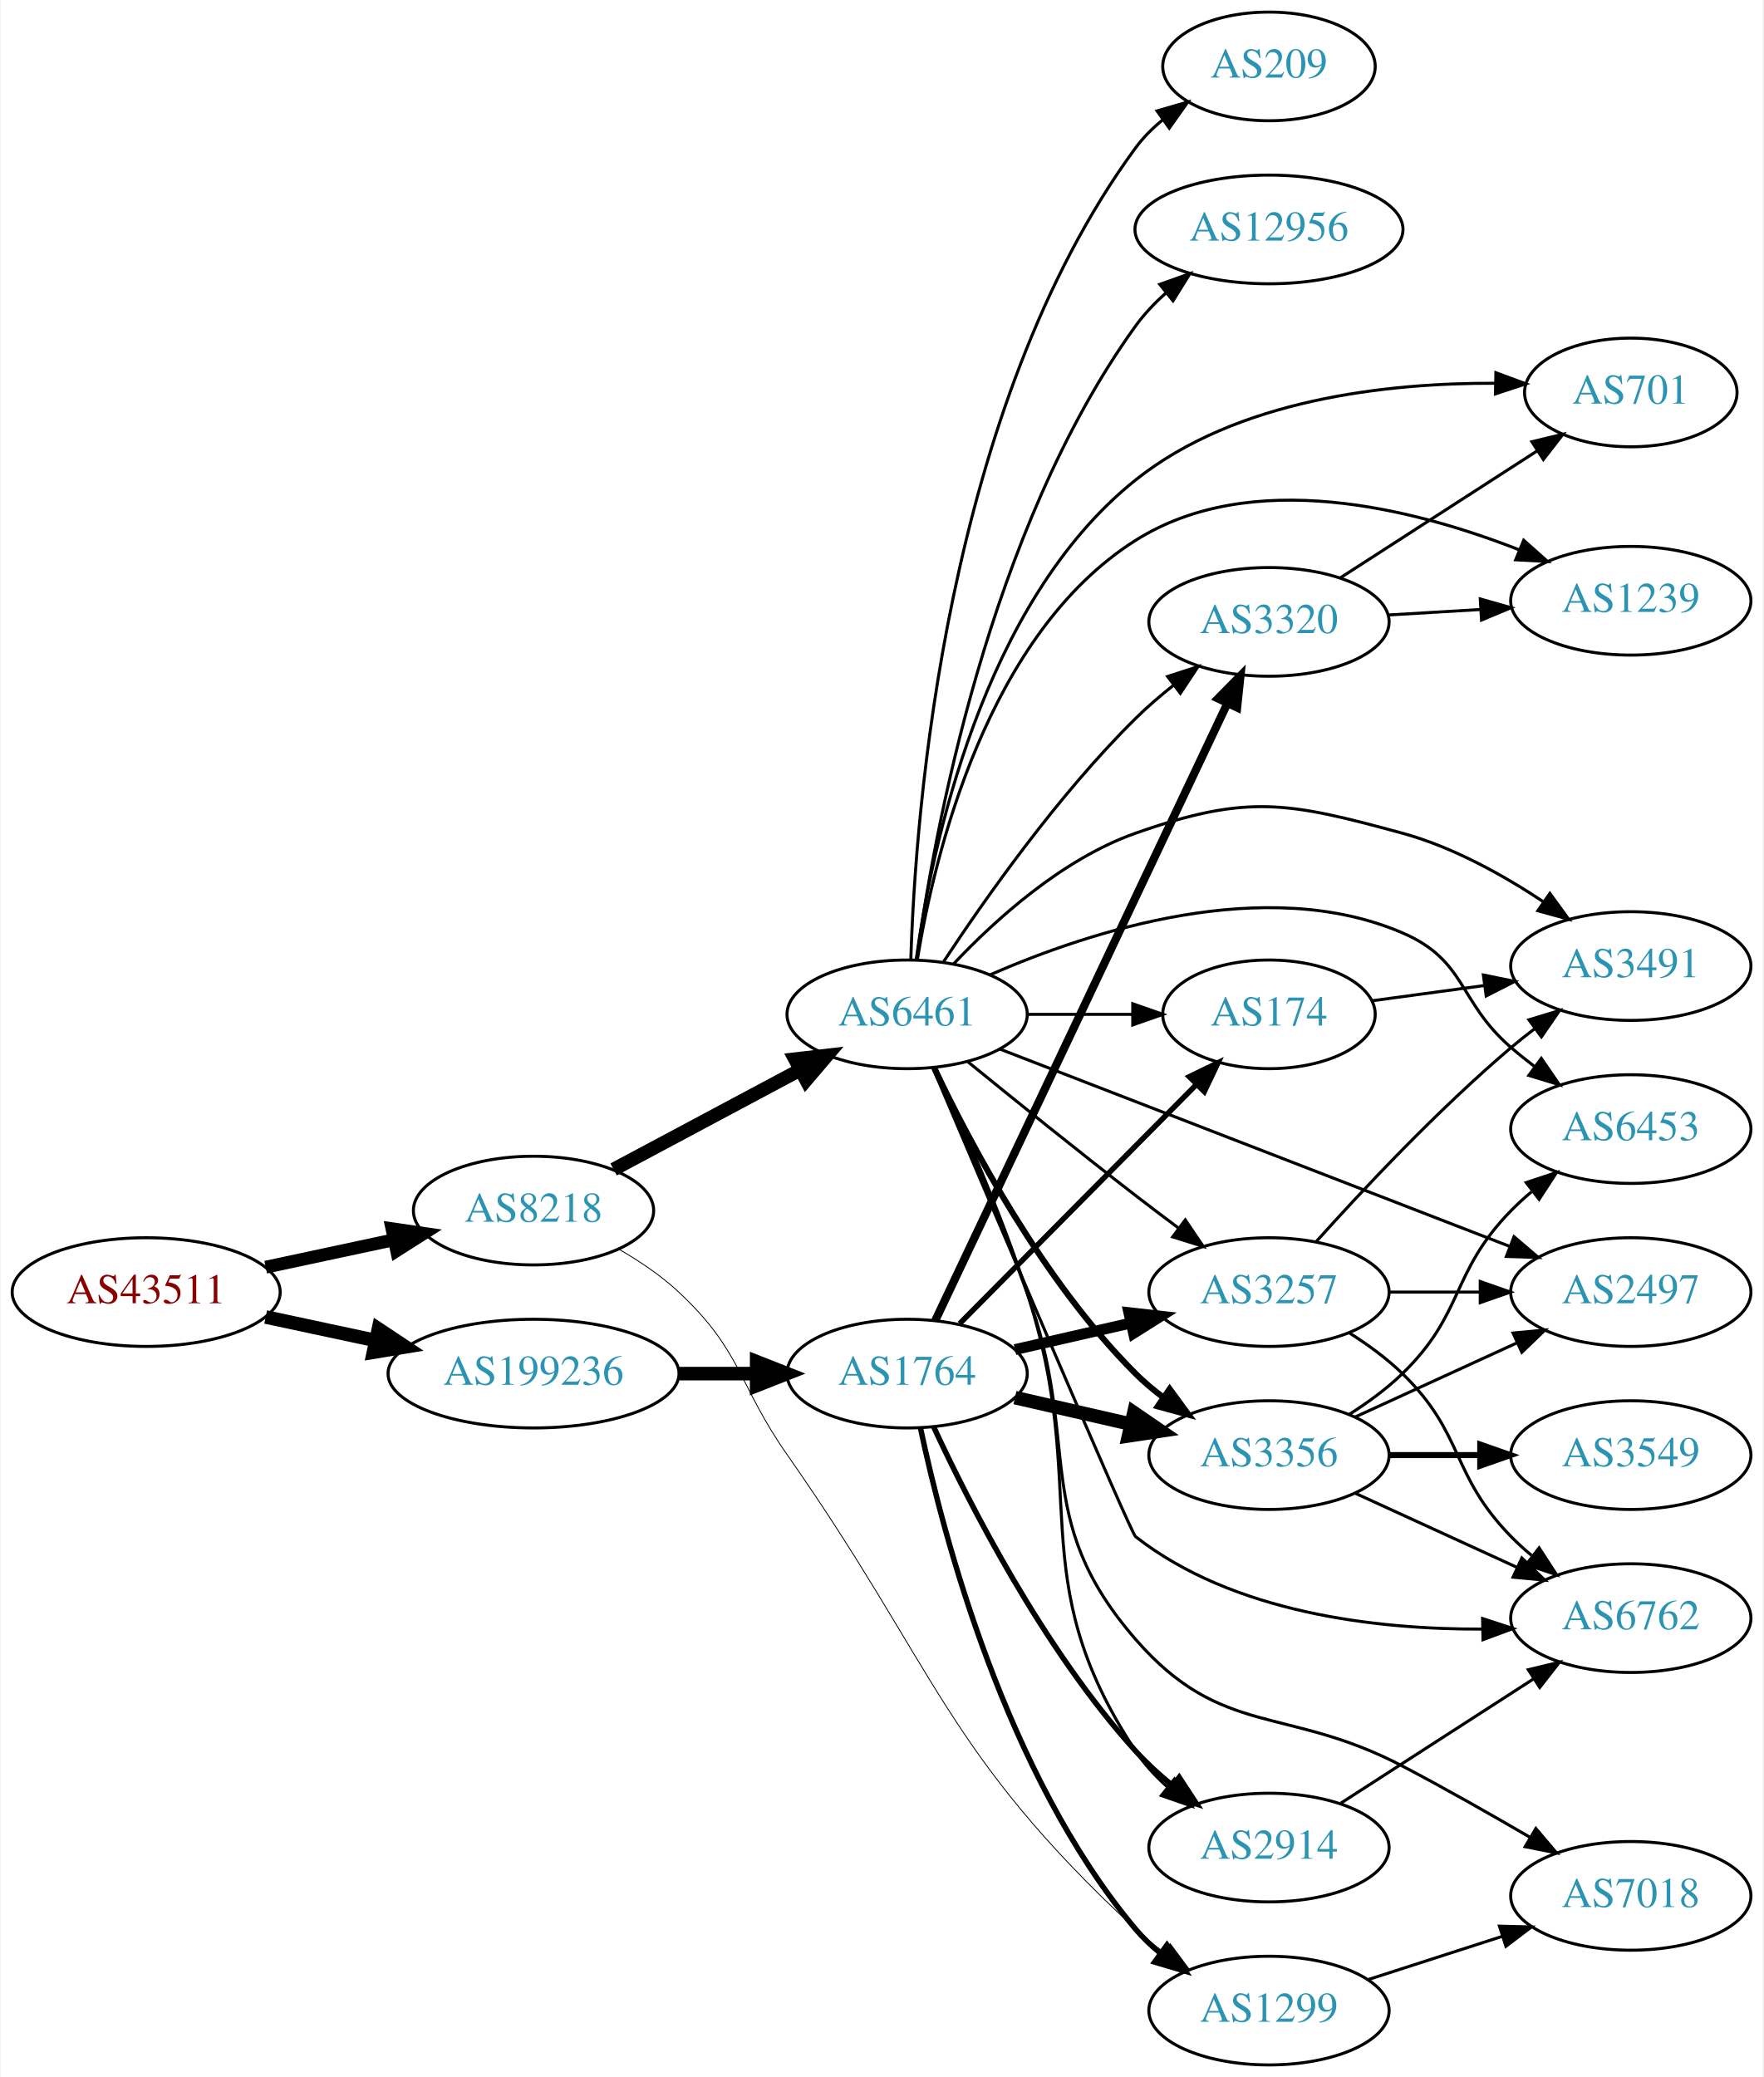
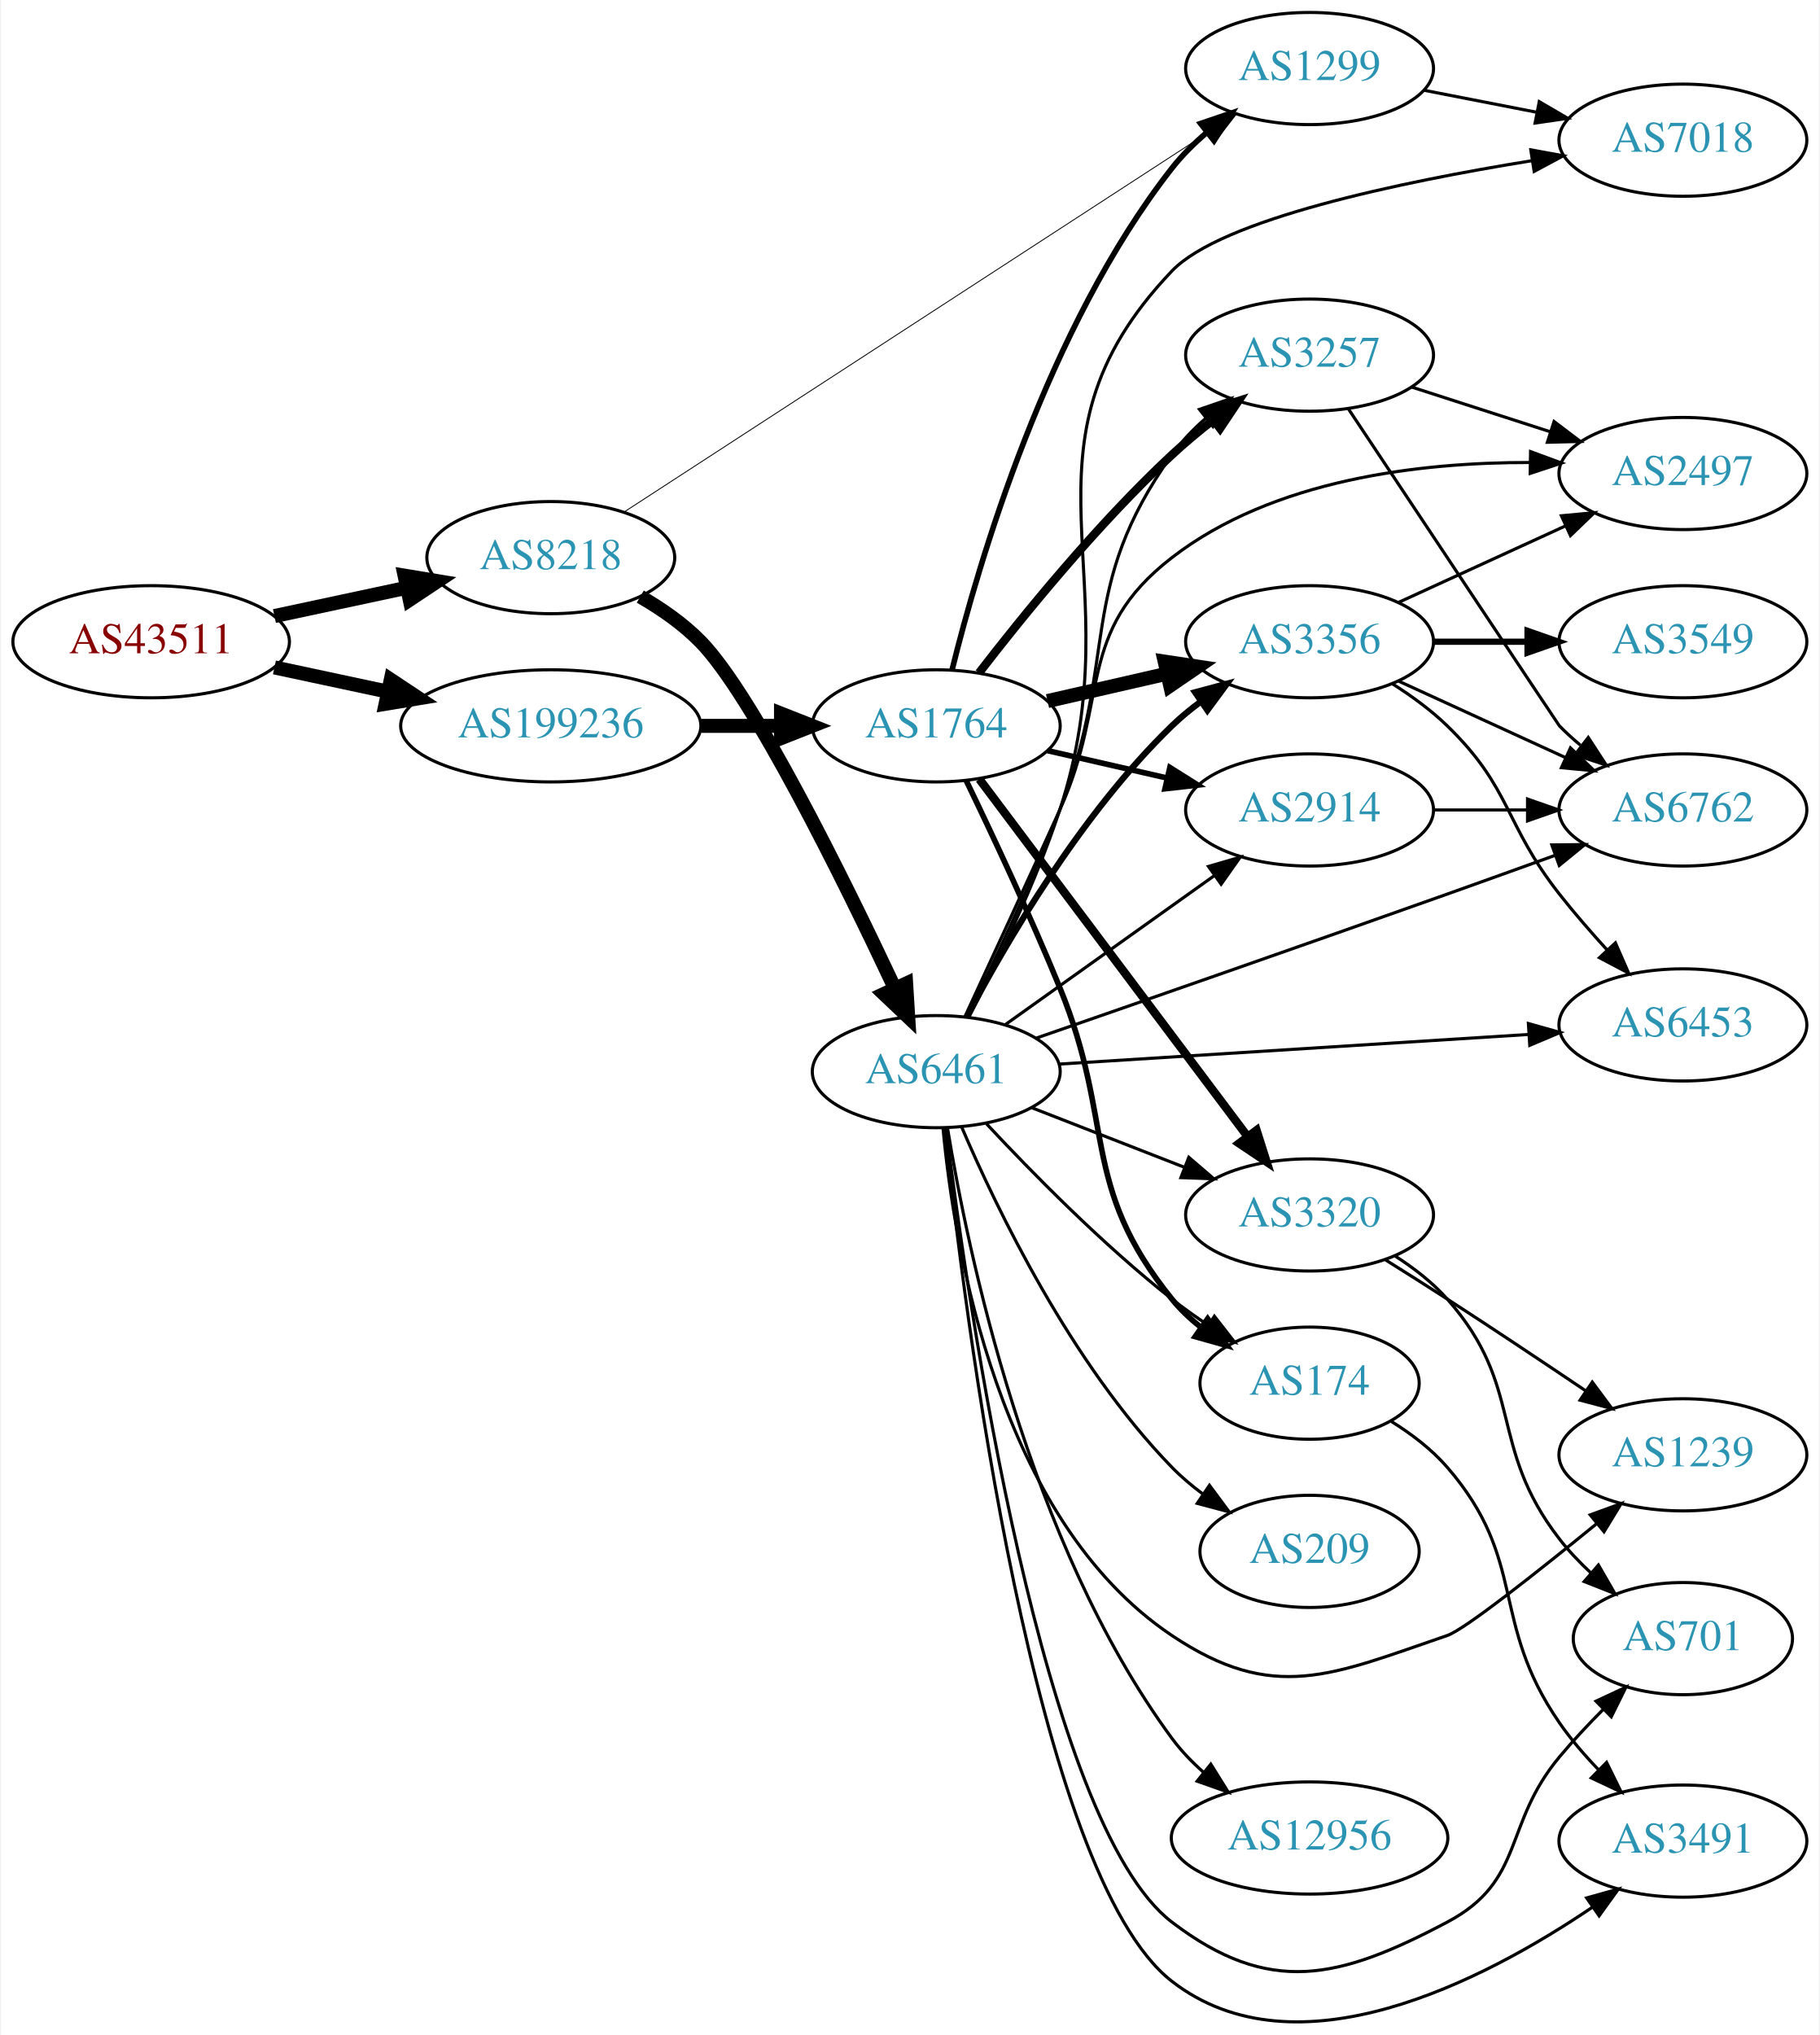
- <svg xmlns="http://www.w3.org/2000/svg" xmlns:xlink="http://www.w3.org/1999/xlink" width="584pt" height="688pt" viewBox="0.00 0.00 583.56 688.00">
-   <g id="graph0" class="graph" transform="scale(1 1) rotate(0) translate(4 684)">
-     <polygon fill="white" stroke="none" points="-4,4 -4,-684 579.562,-684 579.562,4 -4,4" />
+ <svg xmlns="http://www.w3.org/2000/svg" xmlns:xlink="http://www.w3.org/1999/xlink" width="584pt" height="653pt" viewBox="0.00 0.00 583.56 653.24">
+   <g id="graph0" class="graph" transform="scale(1 1) rotate(0) translate(4 649.245)">
+     <polygon fill="white" stroke="none" points="-4,4 -4,-649.245 579.562,-649.245 579.562,4 -4,4" />
    <g id="node1" class="node">
      <g id="a_node1">
        <a xlink:href="/asn/43511" xlink:title="AS43511 ~ EMARSYS eMarketing Systems AG [AT]">
-           <ellipse fill="#ffffff" stroke="black" cx="44.196" cy="-256" rx="44.393" ry="18" />
-           <text text-anchor="middle" x="44.196" y="-252.3" font-family="Times,serif" font-size="14.00" fill="#880000">AS43511</text>
+           <ellipse fill="#ffffff" stroke="black" cx="44.196" cy="-443.245" rx="44.393" ry="18" />
+           <text text-anchor="middle" x="44.196" y="-439.545" font-family="Times,serif" font-size="14.00" fill="#880000">AS43511</text>
        </a>
      </g>
    </g>
    <g id="node2" class="node">
      <g id="a_node2">
        <a xlink:href="/asn/8218" xlink:title="AS8218 ~ legacy Neotelecoms [FR]">
-           <ellipse fill="#ffffff" stroke="black" cx="172.488" cy="-283" rx="39.794" ry="18" />
-           <text text-anchor="middle" x="172.488" y="-279.3" font-family="Times,serif" font-size="14.00" fill="#2c94b3">AS8218</text>
+           <ellipse fill="#ffffff" stroke="black" cx="172.488" cy="-470.245" rx="39.794" ry="18" />
+           <text text-anchor="middle" x="172.488" y="-466.545" font-family="Times,serif" font-size="14.00" fill="#2c94b3">AS8218</text>
        </a>
      </g>
    </g>
    <g id="edge1" class="edge">
-       <path fill="none" stroke="black" stroke-width="4.25" d="M83.774,-264.248C97.199,-267.118 112.38,-270.363 126.293,-273.338" />
-       <polygon fill="black" stroke="black" stroke-width="4.25" points="125.6,-276.992 136.156,-275.446 127.155,-269.719 125.6,-276.992" />
+       <path fill="none" stroke="black" stroke-width="4.5" d="M83.774,-451.492C97.199,-454.363 112.38,-457.608 126.293,-460.583" />
+       <polygon fill="black" stroke="black" stroke-width="4.5" points="125.554,-464.451 136.156,-462.691 127.201,-456.75 125.554,-464.451" />
    </g>
    <g id="node3" class="node">
      <g id="a_node3">
        <a xlink:href="/asn/199236" xlink:title="AS199236 ~ Emarsys eMarketing Systems AG [AT]">
-           <ellipse fill="#ffffff" stroke="black" cx="172.488" cy="-229" rx="48.192" ry="18" />
-           <text text-anchor="middle" x="172.488" y="-225.3" font-family="Times,serif" font-size="14.00" fill="#2c94b3">AS199236</text>
+           <ellipse fill="#ffffff" stroke="black" cx="172.488" cy="-416.245" rx="48.192" ry="18" />
+           <text text-anchor="middle" x="172.488" y="-412.545" font-family="Times,serif" font-size="14.00" fill="#2c94b3">AS199236</text>
        </a>
      </g>
    </g>
    <g id="edge2" class="edge">
-       <path fill="none" stroke="black" stroke-width="4.5" d="M83.774,-247.752C95.222,-245.305 107.945,-242.585 120.071,-239.992" />
-       <polygon fill="black" stroke="black" stroke-width="4.5" points="121.119,-243.795 130.075,-237.854 119.473,-236.094 121.119,-243.795" />
+       <path fill="none" stroke="black" stroke-width="4.5" d="M83.774,-434.997C95.222,-432.55 107.945,-429.83 120.071,-427.237" />
+       <polygon fill="black" stroke="black" stroke-width="4.5" points="121.119,-431.04 130.075,-425.098 119.473,-423.339 121.119,-431.04" />
    </g>
    <g id="node4" class="node">
      <g id="a_node4">
        <a xlink:href="/asn/6461" xlink:title="AS6461 ~ Zayo Bandwidth [US]">
-           <ellipse fill="#ffffff" stroke="black" cx="296.23" cy="-348" rx="39.794" ry="18" />
-           <text text-anchor="middle" x="296.23" y="-344.3" font-family="Times,serif" font-size="14.00" fill="#2c94b3">AS6461</text>
+           <ellipse fill="#ffffff" stroke="black" cx="296.23" cy="-305.245" rx="39.794" ry="18" />
+           <text text-anchor="middle" x="296.23" y="-301.545" font-family="Times,serif" font-size="14.00" fill="#2c94b3">AS6461</text>
        </a>
      </g>
    </g>
    <g id="edge3" class="edge">
-       <path fill="none" stroke="black" stroke-width="4.5" d="M199.009,-296.626C216.946,-306.203 241.15,-319.126 260.795,-329.615" />
-       <polygon fill="black" stroke="black" stroke-width="4.5" points="259.067,-333.155 269.743,-334.392 262.776,-326.208 259.067,-333.155" />
+       <path fill="none" stroke="black" stroke-width="4.5" d="M201.213,-457.732C208.084,-453.766 215.055,-448.912 220.584,-443.245 237.362,-426.047 266.464,-367.018 282.937,-331.978" />
+       <polygon fill="black" stroke="black" stroke-width="4.5" points="286.566,-333.513 287.228,-322.786 279.43,-330.182 286.566,-333.513" />
    </g>
    <g id="node5" class="node">
      <g id="a_node5">
        <a xlink:href="/asn/1299" xlink:title="AS1299 ~ Telia Carrier [EU]">
-           <ellipse fill="#ffffff" stroke="black" cx="416.073" cy="-18" rx="39.794" ry="18" />
-           <text text-anchor="middle" x="416.073" y="-14.3" font-family="Times,serif" font-size="14.00" fill="#2c94b3">AS1299</text>
+           <ellipse fill="#ffffff" stroke="black" cx="416.073" cy="-627.245" rx="39.794" ry="18" />
+           <text text-anchor="middle" x="416.073" y="-623.545" font-family="Times,serif" font-size="14.00" fill="#2c94b3">AS1299</text>
        </a>
      </g>
    </g>
    <g id="edge4" class="edge">
-       <path fill="none" stroke="black" stroke-width="0.281" d="M200.867,-270.134C207.741,-266.171 214.8,-261.406 220.584,-256 241.656,-236.303 240.043,-225.631 256.584,-202 306.228,-131.077 308.416,-103.884 371.877,-45 374.784,-42.303 377.998,-39.721 381.322,-37.299" />
-       <polygon fill="black" stroke="black" stroke-width="0.281" points="383.381,-40.132 389.701,-31.628 379.457,-34.335 383.381,-40.132" />
+       <path fill="none" stroke="black" stroke-width="0.281" d="M196.216,-485.015C239.672,-513.256 334.602,-574.949 383.925,-607.003" />
+       <polygon fill="black" stroke="black" stroke-width="0.281" points="382.289,-610.114 392.581,-612.628 386.104,-604.244 382.289,-610.114" />
    </g>
    <g id="node21" class="node">
      <g id="a_node21">
        <a xlink:href="/asn/1764" xlink:title="AS1764 ~ NEXTLAYER-AS [AT]">
-           <ellipse fill="#ffffff" stroke="black" cx="296.23" cy="-229" rx="39.794" ry="18" />
-           <text text-anchor="middle" x="296.23" y="-225.3" font-family="Times,serif" font-size="14.00" fill="#2c94b3">AS1764</text>
+           <ellipse fill="#ffffff" stroke="black" cx="296.23" cy="-416.245" rx="39.794" ry="18" />
+           <text text-anchor="middle" x="296.23" y="-412.545" font-family="Times,serif" font-size="14.00" fill="#2c94b3">AS1764</text>
        </a>
      </g>
    </g>
    <g id="edge23" class="edge">
-       <path fill="none" stroke="black" stroke-width="4.5" d="M220.905,-229C229.259,-229 237.969,-229 246.361,-229" />
-       <polygon fill="black" stroke="black" stroke-width="4.5" points="246.396,-232.938 256.396,-229 246.396,-225.063 246.396,-232.938" />
+       <path fill="none" stroke="black" stroke-width="4.5" d="M220.905,-416.245C229.259,-416.245 237.969,-416.245 246.361,-416.245" />
+       <polygon fill="black" stroke="black" stroke-width="4.5" points="246.396,-420.182 256.396,-416.245 246.396,-412.307 246.396,-420.182" />
    </g>
    <g id="node6" class="node">
      <g id="a_node6">
-         <a xlink:href="/asn/2497" xlink:title="AS2497 ~ Internet Initiative Japan Inc. [JP]">
-           <ellipse fill="#ffffff" stroke="black" cx="535.915" cy="-256" rx="39.794" ry="18" />
-           <text text-anchor="middle" x="535.915" y="-252.3" font-family="Times,serif" font-size="14.00" fill="#2c94b3">AS2497</text>
+         <a xlink:href="/asn/2914" xlink:title="AS2914 ~ NTT America, Inc. [US]">
+           <ellipse fill="#ffffff" stroke="black" cx="416.073" cy="-389.245" rx="39.794" ry="18" />
+           <text text-anchor="middle" x="416.073" y="-385.545" font-family="Times,serif" font-size="14.00" fill="#2c94b3">AS2914</text>
        </a>
      </g>
    </g>
    <g id="edge5" class="edge">
-       <path fill="none" stroke="black" d="M326.853,-336.534C369.491,-320.03 448.238,-289.55 495.671,-271.19" />
-       <polygon fill="black" stroke="black" points="497.231,-274.339 505.294,-267.465 494.705,-267.811 497.231,-274.339" />
+       <path fill="none" stroke="black" d="M318.298,-320.262C337.034,-333.618 364.625,-353.285 385.558,-368.206" />
+       <polygon fill="black" stroke="black" points="383.615,-371.12 393.79,-374.074 387.678,-365.42 383.615,-371.12" />
    </g>
    <g id="node7" class="node">
      <g id="a_node7">
-         <a xlink:href="/asn/174" xlink:title="AS174 ~ Cogent Communications [US]">
-           <ellipse fill="#ffffff" stroke="black" cx="416.073" cy="-348" rx="35.194" ry="18" />
-           <text text-anchor="middle" x="416.073" y="-344.3" font-family="Times,serif" font-size="14.00" fill="#2c94b3">AS174</text>
+         <a xlink:href="/asn/6453" xlink:title="AS6453 ~ TATA COMMUNICATIONS (AMERICA) INC [US]">
+           <ellipse fill="#ffffff" stroke="black" cx="535.915" cy="-320.245" rx="39.794" ry="18" />
+           <text text-anchor="middle" x="535.915" y="-316.545" font-family="Times,serif" font-size="14.00" fill="#2c94b3">AS6453</text>
        </a>
      </g>
    </g>
    <g id="edge6" class="edge">
-       <path fill="none" stroke="black" d="M336.143,-348C347.23,-348 359.389,-348 370.771,-348" />
-       <polygon fill="black" stroke="black" points="370.953,-351.5 380.953,-348 370.953,-344.5 370.953,-351.5" />
+       <path fill="none" stroke="black" d="M335.682,-307.671C376.76,-310.264 441.96,-314.379 486.506,-317.19" />
+       <polygon fill="black" stroke="black" points="486.317,-320.685 496.518,-317.822 486.758,-313.699 486.317,-320.685" />
    </g>
    <g id="node8" class="node">
      <g id="a_node8">
-         <a xlink:href="/asn/3356" xlink:title="AS3356 ~ Level 3 Parent, LLC [US]">
-           <ellipse fill="#ffffff" stroke="black" cx="416.073" cy="-202" rx="39.794" ry="18" />
-           <text text-anchor="middle" x="416.073" y="-198.3" font-family="Times,serif" font-size="14.00" fill="#2c94b3">AS3356</text>
+         <a xlink:href="/asn/6762" xlink:title="AS6762 ~ TELECOM ITALIA SPARKLE S.p.A. [IT]">
+           <ellipse fill="#ffffff" stroke="black" cx="535.915" cy="-389.245" rx="39.794" ry="18" />
+           <text text-anchor="middle" x="535.915" y="-385.545" font-family="Times,serif" font-size="14.00" fill="#2c94b3">AS6762</text>
        </a>
      </g>
    </g>
    <g id="edge7" class="edge">
-       <path fill="none" stroke="black" stroke-width="2" d="M305.241,-330.132C317.068,-305.222 341.156,-259.671 371.877,-229 374.683,-226.198 377.832,-223.549 381.117,-221.086" />
-       <polygon fill="black" stroke="black" stroke-width="2" points="383.186,-223.911 389.446,-215.363 379.222,-218.141 383.186,-223.911" />
+       <path fill="none" stroke="black" d="M328.217,-315.967C361.041,-327.351 414.36,-345.917 460.269,-362.245 471.517,-366.245 483.699,-370.63 494.896,-374.68" />
+       <polygon fill="black" stroke="black" points="493.84,-378.02 504.434,-378.136 496.225,-371.439 493.84,-378.02" />
    </g>
    <g id="node9" class="node">
      <g id="a_node9">
-         <a xlink:href="/asn/1239" xlink:title="AS1239 ~ Sprint [US]">
-           <ellipse fill="#ffffff" stroke="black" cx="535.915" cy="-485" rx="39.794" ry="18" />
-           <text text-anchor="middle" x="535.915" y="-481.3" font-family="Times,serif" font-size="14.00" fill="#2c94b3">AS1239</text>
+         <a xlink:href="/asn/3491" xlink:title="AS3491 ~ PCCW Global, Inc. [US]">
+           <ellipse fill="#ffffff" stroke="black" cx="535.915" cy="-58.245" rx="39.794" ry="18" />
+           <text text-anchor="middle" x="535.915" y="-54.545" font-family="Times,serif" font-size="14.00" fill="#2c94b3">AS3491</text>
        </a>
      </g>
    </g>
    <g id="edge8" class="edge">
-       <path fill="none" stroke="black" d="M299.62,-366.192C305.212,-400.452 322.633,-473.887 371.877,-505 410.221,-529.226 463.851,-515.631 498.973,-501.858" />
-       <polygon fill="black" stroke="black" points="500.441,-505.038 508.36,-497.999 497.78,-498.564 500.441,-505.038" />
+       <path fill="none" stroke="black" d="M299.028,-287.018C305.204,-228.559 327.656,-47.583 371.877,-13.245 411.858,17.802 471.925,-13.371 506.897,-37.045" />
+       <polygon fill="black" stroke="black" points="505.017,-40.002 515.219,-42.86 509.026,-34.264 505.017,-40.002" />
    </g>
    <g id="node10" class="node">
      <g id="a_node10">
-         <a xlink:href="/asn/3491" xlink:title="AS3491 ~ PCCW Global, Inc. [US]">
-           <ellipse fill="#ffffff" stroke="black" cx="535.915" cy="-364" rx="39.794" ry="18" />
-           <text text-anchor="middle" x="535.915" y="-360.3" font-family="Times,serif" font-size="14.00" fill="#2c94b3">AS3491</text>
+         <a xlink:href="/asn/7018" xlink:title="AS7018 ~ AT&amp;T Services, Inc. [US]">
+           <ellipse fill="#ffffff" stroke="black" cx="535.915" cy="-604.245" rx="39.794" ry="18" />
+           <text text-anchor="middle" x="535.915" y="-600.545" font-family="Times,serif" font-size="14.00" fill="#2c94b3">AS7018</text>
        </a>
      </g>
    </g>
    <g id="edge9" class="edge">
-       <path fill="none" stroke="black" d="M311.568,-364.652C325.33,-379.251 347.568,-399.441 371.877,-408 408.932,-421.046 422.368,-418.339 460.269,-408 476.936,-403.453 493.672,-394.131 507.06,-385.233" />
-       <polygon fill="black" stroke="black" points="509.11,-388.071 515.341,-379.501 505.126,-382.315 509.11,-388.071" />
+       <path fill="none" stroke="black" d="M306.728,-322.795C315.405,-339.47 328.042,-365.46 335.877,-389.245 360.446,-463.839 317.662,-505.423 371.877,-562.245 387.674,-578.802 445.146,-590.818 487.4,-597.654" />
+       <polygon fill="black" stroke="black" points="487.088,-601.148 497.509,-599.239 488.172,-594.232 487.088,-601.148" />
    </g>
    <g id="node11" class="node">
      <g id="a_node11">
-         <a xlink:href="/asn/6762" xlink:title="AS6762 ~ TELECOM ITALIA SPARKLE S.p.A. [IT]">
-           <ellipse fill="#ffffff" stroke="black" cx="535.915" cy="-148" rx="39.794" ry="18" />
-           <text text-anchor="middle" x="535.915" y="-144.3" font-family="Times,serif" font-size="14.00" fill="#2c94b3">AS6762</text>
+         <a xlink:href="/asn/3320" xlink:title="AS3320 ~ DTAG [DE]">
+           <ellipse fill="#ffffff" stroke="black" cx="416.073" cy="-259.245" rx="39.794" ry="18" />
+           <text text-anchor="middle" x="416.073" y="-255.545" font-family="Times,serif" font-size="14.00" fill="#2c94b3">AS3320</text>
        </a>
      </g>
    </g>
    <g id="edge10" class="edge">
-       <path fill="none" stroke="black" d="M304.741,-330.291C323.352,-286.451 370.226,-176.291 371.877,-175 404.272,-149.661 451.509,-144.234 486.808,-144.364" />
-       <polygon fill="black" stroke="black" points="486.823,-147.864 496.887,-144.551 486.953,-140.866 486.823,-147.864" />
+       <path fill="none" stroke="black" d="M326.967,-293.637C341.76,-287.862 359.838,-280.806 375.759,-274.591" />
+       <polygon fill="black" stroke="black" points="377.303,-277.746 385.346,-270.849 374.757,-271.225 377.303,-277.746" />
    </g>
    <g id="node12" class="node">
      <g id="a_node12">
-         <a xlink:href="/asn/3320" xlink:title="AS3320 ~ DTAG [DE]">
-           <ellipse fill="#ffffff" stroke="black" cx="416.073" cy="-478" rx="39.794" ry="18" />
-           <text text-anchor="middle" x="416.073" y="-474.3" font-family="Times,serif" font-size="14.00" fill="#2c94b3">AS3320</text>
+         <a xlink:href="/asn/2497" xlink:title="AS2497 ~ Internet Initiative Japan Inc. [JP]">
+           <ellipse fill="#ffffff" stroke="black" cx="535.915" cy="-497.245" rx="39.794" ry="18" />
+           <text text-anchor="middle" x="535.915" y="-493.545" font-family="Times,serif" font-size="14.00" fill="#2c94b3">AS2497</text>
        </a>
      </g>
    </g>
    <g id="edge11" class="edge">
-       <path fill="none" stroke="black" d="M308.32,-365.466C321.858,-386.036 346.148,-420.613 371.877,-446 375.682,-449.755 379.947,-453.432 384.276,-456.877" />
-       <polygon fill="black" stroke="black" points="382.493,-459.918 392.574,-463.178 386.726,-454.343 382.493,-459.918" />
+       <path fill="none" stroke="black" d="M305.44,-322.913C313.309,-339.89 325.492,-366.281 335.877,-389.245 352.11,-425.14 340.715,-446.142 371.877,-470.245 404.409,-495.407 451.629,-500.856 486.888,-500.779" />
+       <polygon fill="black" stroke="black" points="487.014,-504.277 496.954,-500.608 486.896,-497.278 487.014,-504.277" />
    </g>
    <g id="node13" class="node">
      <g id="a_node13">
-         <a xlink:href="/asn/701" xlink:title="AS701 ~ UUNET [US]">
-           <ellipse fill="#ffffff" stroke="black" cx="535.915" cy="-554" rx="35.194" ry="18" />
-           <text text-anchor="middle" x="535.915" y="-550.3" font-family="Times,serif" font-size="14.00" fill="#2c94b3">AS701</text>
+         <a xlink:href="/asn/174" xlink:title="AS174 ~ Cogent Communications [US]">
+           <ellipse fill="#ffffff" stroke="black" cx="416.073" cy="-205.245" rx="35.194" ry="18" />
+           <text text-anchor="middle" x="416.073" y="-201.545" font-family="Times,serif" font-size="14.00" fill="#2c94b3">AS174</text>
        </a>
      </g>
    </g>
    <g id="edge12" class="edge">
-       <path fill="none" stroke="black" d="M299.23,-366.167C304.262,-402.544 320.929,-484.315 371.877,-525 405.41,-551.778 455.267,-557.189 491.011,-557.045" />
-       <polygon fill="black" stroke="black" points="491.222,-560.542 501.155,-556.855 491.091,-553.543 491.222,-560.542" />
+       <path fill="none" stroke="black" d="M312.327,-288.532C326.793,-273.009 349.65,-249.726 371.877,-232.245 375.494,-229.4 379.425,-226.597 383.393,-223.935" />
+       <polygon fill="black" stroke="black" points="385.518,-226.729 392.031,-218.373 381.728,-220.844 385.518,-226.729" />
    </g>
    <g id="node14" class="node">
      <g id="a_node14">
-         <a xlink:href="/asn/3257" xlink:title="AS3257 ~ GTT [DE]">
-           <ellipse fill="#ffffff" stroke="black" cx="416.073" cy="-256" rx="39.794" ry="18" />
-           <text text-anchor="middle" x="416.073" y="-252.3" font-family="Times,serif" font-size="14.00" fill="#2c94b3">AS3257</text>
+         <a xlink:href="/asn/209" xlink:title="AS209 ~ CenturyLink Communications, LLC [US]">
+           <ellipse fill="#ffffff" stroke="black" cx="416.073" cy="-151.245" rx="35.194" ry="18" />
+           <text text-anchor="middle" x="416.073" y="-147.545" font-family="Times,serif" font-size="14.00" fill="#2c94b3">AS209</text>
        </a>
      </g>
    </g>
    <g id="edge13" class="edge">
-       <path fill="none" stroke="black" d="M316.397,-332.25C331.378,-320.023 352.791,-302.731 371.877,-288 376.402,-284.507 381.235,-280.854 385.968,-277.317" />
-       <polygon fill="black" stroke="black" points="388.352,-279.907 394.295,-271.136 384.179,-274.286 388.352,-279.907" />
+       <path fill="none" stroke="black" d="M304.384,-287.473C315.645,-261.17 339.593,-211.421 371.877,-178.245 374.86,-175.179 378.259,-172.307 381.809,-169.666" />
+       <polygon fill="black" stroke="black" points="383.936,-172.453 390.243,-163.94 380.004,-166.661 383.936,-172.453" />
    </g>
    <g id="node15" class="node">
      <g id="a_node15">
-         <a xlink:href="/asn/2914" xlink:title="AS2914 ~ NTT America, Inc. [US]">
-           <ellipse fill="#ffffff" stroke="black" cx="416.073" cy="-72" rx="39.794" ry="18" />
-           <text text-anchor="middle" x="416.073" y="-68.3" font-family="Times,serif" font-size="14.00" fill="#2c94b3">AS2914</text>
+         <a xlink:href="/asn/12956" xlink:title="AS12956 ~ TELXIUS [ES]">
+           <ellipse fill="#ffffff" stroke="black" cx="416.073" cy="-59.245" rx="44.393" ry="18" />
+           <text text-anchor="middle" x="416.073" y="-55.545" font-family="Times,serif" font-size="14.00" fill="#2c94b3">AS12956</text>
        </a>
      </g>
    </g>
    <g id="edge14" class="edge">
-       <path fill="none" stroke="black" d="M305.675,-330.351C314.175,-312.07 327.232,-282.519 335.877,-256 357.394,-189.994 333.663,-161.961 371.877,-104 374.757,-99.632 378.447,-95.642 382.454,-92.075" />
-       <polygon fill="black" stroke="black" points="384.768,-94.706 390.422,-85.746 380.415,-89.225 384.768,-94.706" />
+       <path fill="none" stroke="black" d="M299.83,-287.227C306.201,-248.168 325.583,-154.153 371.877,-91.245 374.767,-87.317 378.277,-83.66 382.033,-80.326" />
+       <polygon fill="black" stroke="black" points="384.363,-82.944 389.969,-73.954 379.98,-77.486 384.363,-82.944" />
    </g>
    <g id="node16" class="node">
      <g id="a_node16">
-         <a xlink:href="/asn/7018" xlink:title="AS7018 ~ AT&amp;T Services, Inc. [US]">
-           <ellipse fill="#ffffff" stroke="black" cx="535.915" cy="-56" rx="39.794" ry="18" />
-           <text text-anchor="middle" x="535.915" y="-52.3" font-family="Times,serif" font-size="14.00" fill="#2c94b3">AS7018</text>
+         <a xlink:href="/asn/701" xlink:title="AS701 ~ UUNET [US]">
+           <ellipse fill="#ffffff" stroke="black" cx="535.915" cy="-123.245" rx="35.194" ry="18" />
+           <text text-anchor="middle" x="535.915" y="-119.545" font-family="Times,serif" font-size="14.00" fill="#2c94b3">AS701</text>
        </a>
      </g>
    </g>
    <g id="edge15" class="edge">
-       <path fill="none" stroke="black" d="M305.289,-330.217C313.482,-311.83 326.298,-282.196 335.877,-256 354.268,-205.7 336.752,-181.43 371.877,-141 400.402,-108.166 421.752,-119.204 460.269,-99 474.366,-91.605 489.644,-82.927 502.685,-75.309" />
-       <polygon fill="black" stroke="black" points="504.468,-78.321 511.314,-70.235 500.92,-72.287 504.468,-78.321" />
+       <path fill="none" stroke="black" d="M299.369,-287.02C306.34,-231.115 330.377,-63.92 371.877,-32.245 403.105,-8.409 425.552,-13.858 460.269,-32.245 485.433,-45.572 478.028,-63.379 496.269,-85.245 500.541,-90.366 505.41,-95.564 510.217,-100.404" />
+       <polygon fill="black" stroke="black" points="508.031,-103.162 517.627,-107.653 512.926,-98.158 508.031,-103.162" />
    </g>
    <g id="node17" class="node">
      <g id="a_node17">
-         <a xlink:href="/asn/6453" xlink:title="AS6453 ~ TATA COMMUNICATIONS (AMERICA) INC [US]">
-           <ellipse fill="#ffffff" stroke="black" cx="535.915" cy="-310" rx="39.794" ry="18" />
-           <text text-anchor="middle" x="535.915" y="-306.3" font-family="Times,serif" font-size="14.00" fill="#2c94b3">AS6453</text>
+         <a xlink:href="/asn/1239" xlink:title="AS1239 ~ Sprint [US]">
+           <ellipse fill="#ffffff" stroke="black" cx="535.915" cy="-182.245" rx="39.794" ry="18" />
+           <text text-anchor="middle" x="535.915" y="-178.545" font-family="Times,serif" font-size="14.00" fill="#2c94b3">AS1239</text>
        </a>
      </g>
    </g>
    <g id="edge16" class="edge">
-       <path fill="none" stroke="black" d="M323.729,-361.111C356.921,-375.608 414.936,-394.499 460.269,-375 481.64,-365.808 478.643,-352.184 496.269,-337 498.749,-334.863 501.398,-332.735 504.102,-330.665" />
-       <polygon fill="black" stroke="black" points="506.272,-333.414 512.266,-324.678 502.132,-327.769 506.272,-333.414" />
+       <path fill="none" stroke="black" d="M298.403,-287.059C301.95,-249.039 316.087,-161.584 371.877,-124.245 404.524,-102.394 423.107,-111.504 460.269,-124.245 465.906,-126.178 489.177,-144.589 508.256,-160.157" />
+       <polygon fill="black" stroke="black" points="506.161,-162.965 516.113,-166.598 510.599,-157.552 506.161,-162.965" />
    </g>
    <g id="node18" class="node">
      <g id="a_node18">
-         <a xlink:href="/asn/12956" xlink:title="AS12956 ~ TELXIUS [ES]">
-           <ellipse fill="#ffffff" stroke="black" cx="416.073" cy="-608" rx="44.393" ry="18" />
-           <text text-anchor="middle" x="416.073" y="-604.3" font-family="Times,serif" font-size="14.00" fill="#2c94b3">AS12956</text>
+         <a xlink:href="/asn/3356" xlink:title="AS3356 ~ Level 3 Parent, LLC [US]">
+           <ellipse fill="#ffffff" stroke="black" cx="416.073" cy="-443.245" rx="39.794" ry="18" />
+           <text text-anchor="middle" x="416.073" y="-439.545" font-family="Times,serif" font-size="14.00" fill="#2c94b3">AS3356</text>
        </a>
      </g>
    </g>
    <g id="edge17" class="edge">
-       <path fill="none" stroke="black" d="M299.347,-365.952C304.908,-406.775 323.029,-508.267 371.877,-576 374.729,-579.955 378.216,-583.629 381.961,-586.971" />
-       <polygon fill="black" stroke="black" points="379.902,-589.807 389.887,-593.351 384.291,-584.354 379.902,-589.807" />
+       <path fill="none" stroke="black" stroke-width="2" d="M306.147,-323.065C318.508,-346.495 342.664,-387.991 371.877,-416.245 374.727,-419.002 377.905,-421.622 381.207,-424.067" />
+       <polygon fill="black" stroke="black" stroke-width="2" points="379.325,-427.021 389.558,-429.768 383.272,-421.239 379.325,-427.021" />
    </g>
    <g id="node19" class="node">
      <g id="a_node19">
-         <a xlink:href="/asn/209" xlink:title="AS209 ~ CenturyLink Communications, LLC [US]">
-           <ellipse fill="#ffffff" stroke="black" cx="416.073" cy="-662" rx="35.194" ry="18" />
-           <text text-anchor="middle" x="416.073" y="-658.3" font-family="Times,serif" font-size="14.00" fill="#2c94b3">AS209</text>
+         <a xlink:href="/asn/3257" xlink:title="AS3257 ~ GTT [DE]">
+           <ellipse fill="#ffffff" stroke="black" cx="416.073" cy="-535.245" rx="39.794" ry="18" />
+           <text text-anchor="middle" x="416.073" y="-531.545" font-family="Times,serif" font-size="14.00" fill="#2c94b3">AS3257</text>
        </a>
      </g>
    </g>
    <g id="edge18" class="edge">
-       <path fill="none" stroke="black" d="M297.455,-366.077C298.927,-414.467 308.806,-549.095 371.877,-635 374.408,-638.449 377.526,-641.558 380.917,-644.333" />
-       <polygon fill="black" stroke="black" points="379.002,-647.265 389.181,-650.205 383.056,-641.559 379.002,-647.265" />
-     </g>
-     <g id="edge37" class="edge">
-       <path fill="none" stroke="black" d="M448.963,-28.283C462.587,-32.677 478.673,-37.864 493.222,-42.555" />
-       <polygon fill="black" stroke="black" points="492.408,-45.97 503,-45.708 494.557,-39.308 492.408,-45.97" />
-     </g>
-     <g id="edge33" class="edge">
-       <path fill="none" stroke="black" d="M450.212,-352.499C461.7,-354.059 474.816,-355.84 487.24,-357.527" />
-       <polygon fill="black" stroke="black" points="487.082,-361.038 497.462,-358.915 488.024,-354.101 487.082,-361.038" />
+       <path fill="none" stroke="black" d="M306.184,-322.99C314.478,-339.802 326.855,-365.884 335.877,-389.245 355.018,-438.81 341.024,-459.987 371.877,-503.245 374.915,-507.505 378.694,-511.433 382.744,-514.972" />
+       <polygon fill="black" stroke="black" points="380.722,-517.835 390.742,-521.28 385.057,-512.339 380.722,-517.835" />
+     </g>
+     <g id="edge35" class="edge">
+       <path fill="none" stroke="black" d="M452.749,-620.282C464.181,-618.05 477.002,-615.548 489.056,-613.195" />
+       <polygon fill="black" stroke="black" points="489.809,-616.615 498.953,-611.264 488.468,-609.744 489.809,-616.615" />
+     </g>
+     <g id="edge34" class="edge">
+       <path fill="none" stroke="black" d="M455.985,-389.245C465.539,-389.245 475.888,-389.245 485.851,-389.245" />
+       <polygon fill="black" stroke="black" points="486.043,-392.745 496.043,-389.245 486.043,-385.745 486.043,-392.745" />
+     </g>
+     <g id="edge30" class="edge">
+       <path fill="none" stroke="black" d="M443.599,-246.018C449.601,-242.165 455.578,-237.542 460.269,-232.245 485.313,-203.962 473.158,-185.129 496.269,-155.245 499.243,-151.399 502.757,-147.709 506.435,-144.29" />
+       <polygon fill="black" stroke="black" points="508.803,-146.869 514.092,-137.688 504.232,-141.567 508.803,-146.869" />
+     </g>
+     <g id="edge31" class="edge">
+       <path fill="none" stroke="black" d="M440.472,-244.806C446.914,-240.78 453.884,-236.377 460.269,-232.245 474.985,-222.72 491.166,-211.922 504.69,-202.805" />
+       <polygon fill="black" stroke="black" points="506.826,-205.585 513.151,-197.086 502.906,-199.786 506.826,-205.585" />
+     </g>
+     <g id="edge36" class="edge">
+       <path fill="none" stroke="black" d="M442.339,-192.95C448.787,-188.933 455.294,-183.998 460.269,-178.245 486.301,-148.136 473.671,-129.01 496.269,-96.245 499.915,-90.958 504.364,-85.79 508.928,-81.052" />
+       <polygon fill="black" stroke="black" points="511.418,-83.512 516.097,-74.006 506.512,-78.519 511.418,-83.512" />
+     </g>
+     <g id="edge20" class="edge">
+       <path fill="none" stroke="black" d="M442.602,-429.783C448.765,-425.883 455.066,-421.297 460.269,-416.245 480.962,-396.15 478.449,-384.927 496.269,-362.245 500.982,-356.245 506.357,-350.055 511.568,-344.332" />
+       <polygon fill="black" stroke="black" points="514.251,-346.586 518.496,-336.878 509.124,-341.82 514.251,-346.586" />
+     </g>
+     <g id="edge22" class="edge">
+       <path fill="none" stroke="black" d="M444.702,-430.584C460.659,-423.272 480.929,-413.983 498.212,-406.064" />
+       <polygon fill="black" stroke="black" points="499.827,-409.174 507.459,-401.826 496.91,-402.81 499.827,-409.174" />
    </g>
    <g id="edge21" class="edge">
-       <path fill="none" stroke="black" d="M444.702,-214.661C460.659,-221.973 480.929,-231.261 498.212,-239.181" />
-       <polygon fill="black" stroke="black" points="496.91,-242.435 507.459,-243.419 499.827,-236.071 496.91,-242.435" />
-     </g>
-     <g id="edge20" class="edge">
-       <path fill="none" stroke="black" d="M444.702,-189.339C460.659,-182.027 480.929,-172.739 498.212,-164.819" />
-       <polygon fill="black" stroke="black" points="499.827,-167.929 507.459,-160.581 496.91,-161.565 499.827,-167.929" />
-     </g>
-     <g id="edge22" class="edge">
-       <path fill="none" stroke="black" d="M442.602,-215.462C448.765,-219.362 455.066,-223.948 460.269,-229 480.962,-249.094 476.096,-262.383 496.269,-283 498.362,-285.139 500.645,-287.218 503.022,-289.21" />
-       <polygon fill="black" stroke="black" points="501.265,-292.275 511.321,-295.611 505.54,-286.732 501.265,-292.275" />
+       <path fill="none" stroke="black" d="M444.702,-455.905C460.659,-463.218 480.929,-472.506 498.212,-480.426" />
+       <polygon fill="black" stroke="black" points="496.91,-483.679 507.459,-484.664 499.827,-477.316 496.91,-483.679" />
    </g>
    <g id="node20" class="node">
      <g id="a_node20">
        <a xlink:href="/asn/3549" xlink:title="AS3549 ~ Level 3 Parent, LLC [US]">
-           <ellipse fill="#ffffff" stroke="black" cx="535.915" cy="-202" rx="39.794" ry="18" />
-           <text text-anchor="middle" x="535.915" y="-198.3" font-family="Times,serif" font-size="14.00" fill="#2c94b3">AS3549</text>
+           <ellipse fill="#ffffff" stroke="black" cx="535.915" cy="-443.245" rx="39.794" ry="18" />
+           <text text-anchor="middle" x="535.915" y="-439.545" font-family="Times,serif" font-size="14.00" fill="#2c94b3">AS3549</text>
        </a>
      </g>
    </g>
    <g id="edge19" class="edge">
-       <path fill="none" stroke="black" stroke-width="2" d="M455.985,-202C465.539,-202 475.888,-202 485.851,-202" />
-       <polygon fill="black" stroke="black" stroke-width="2" points="486.043,-205.5 496.043,-202 486.043,-198.5 486.043,-205.5" />
+       <path fill="none" stroke="black" stroke-width="2" d="M455.985,-443.245C465.539,-443.245 475.888,-443.245 485.851,-443.245" />
+       <polygon fill="black" stroke="black" stroke-width="2" points="486.043,-446.745 496.043,-443.245 486.043,-439.745 486.043,-446.745" />
+     </g>
+     <g id="edge33" class="edge">
+       <path fill="none" stroke="black" d="M428.543,-517.988C450.427,-485.066 496.005,-416.514 496.269,-416.245 498.361,-414.105 500.643,-412.026 503.02,-410.033" />
+       <polygon fill="black" stroke="black" points="505.538,-412.511 511.319,-403.632 501.263,-406.968 505.538,-412.511" />
    </g>
    <g id="edge32" class="edge">
-       <path fill="none" stroke="black" d="M455.659,-480.292C465.425,-480.872 476.042,-481.503 486.236,-482.108" />
-       <polygon fill="black" stroke="black" points="486.052,-485.604 496.242,-482.703 486.468,-478.616 486.052,-485.604" />
-     </g>
-     <g id="edge31" class="edge">
-       <path fill="none" stroke="black" d="M439.794,-492.654C458.321,-504.602 484.644,-521.579 504.904,-534.645" />
-       <polygon fill="black" stroke="black" points="503.154,-537.681 513.455,-540.16 506.948,-531.799 503.154,-537.681" />
-     </g>
-     <g id="edge34" class="edge">
-       <path fill="none" stroke="black" d="M455.985,-256C465.539,-256 475.888,-256 485.851,-256" />
-       <polygon fill="black" stroke="black" points="486.043,-259.5 496.043,-256 486.043,-252.5 486.043,-259.5" />
-     </g>
-     <g id="edge36" class="edge">
-       <path fill="none" stroke="black" d="M431.719,-272.725C447.02,-289.765 472.117,-316.523 496.269,-337 498.766,-339.117 501.426,-341.232 504.138,-343.293" />
-       <polygon fill="black" stroke="black" points="502.175,-346.194 512.314,-349.266 506.304,-340.541 502.175,-346.194" />
-     </g>
-     <g id="edge35" class="edge">
-       <path fill="none" stroke="black" d="M442.602,-242.538C448.765,-238.638 455.066,-234.052 460.269,-229 480.962,-208.906 476.096,-195.617 496.269,-175 498.362,-172.861 500.645,-170.782 503.022,-168.79" />
-       <polygon fill="black" stroke="black" points="505.54,-171.268 511.321,-162.389 501.265,-165.725 505.54,-171.268" />
-     </g>
-     <g id="edge30" class="edge">
-       <path fill="none" stroke="black" d="M439.794,-86.654C457.971,-98.377 483.653,-114.94 503.751,-127.901" />
-       <polygon fill="black" stroke="black" points="501.963,-130.913 512.264,-133.391 505.757,-125.03 501.963,-130.913" />
+       <path fill="none" stroke="black" d="M448.963,-524.961C462.587,-520.568 478.673,-515.381 493.222,-510.689" />
+       <polygon fill="black" stroke="black" points="494.557,-513.937 503,-507.536 492.408,-507.274 494.557,-513.937" />
+     </g>
+     <g id="edge29" class="edge">
+       <path fill="none" stroke="black" stroke-width="1.8" d="M301.29,-434.134C309.735,-468.32 331.821,-544.074 371.877,-595.245 375.102,-599.365 378.986,-603.215 383.086,-606.716" />
+       <polygon fill="black" stroke="black" stroke-width="1.8" points="381.086,-609.595 391.119,-612.997 385.397,-604.08 381.086,-609.595" />
+     </g>
+     <g id="edge27" class="edge">
+       <path fill="none" stroke="black" stroke-width="1.8" d="M331.949,-408.29C343.949,-405.541 357.57,-402.42 370.263,-399.512" />
+       <polygon fill="black" stroke="black" stroke-width="1.8" points="371.229,-402.881 380.194,-397.236 369.665,-396.058 371.229,-402.881" />
+     </g>
+     <g id="edge26" class="edge">
+       <path fill="none" stroke="black" stroke-width="2.7" d="M310.066,-399.144C330.874,-371.421 372.071,-316.536 396.215,-284.368" />
+       <polygon fill="black" stroke="black" stroke-width="2.7" points="399.049,-286.423 402.253,-276.324 393.451,-282.221 399.049,-286.423" />
+     </g>
+     <g id="edge24" class="edge">
+       <path fill="none" stroke="black" stroke-width="1.8" d="M305.817,-398.739C313.959,-381.879 326.333,-355.571 335.877,-332.245 353.765,-288.526 342.217,-269.009 371.877,-232.245 374.563,-228.915 377.776,-225.88 381.222,-223.146" />
+       <polygon fill="black" stroke="black" stroke-width="1.8" points="383.359,-225.922 389.544,-217.32 379.344,-220.188 383.359,-225.922" />
    </g>
    <g id="edge28" class="edge">
-       <path fill="none" stroke="black" stroke-width="1.8" d="M300.674,-210.86C308.17,-175.469 328.855,-96.204 371.877,-45 374.294,-42.122 377.1,-39.456 380.098,-37.01" />
-       <polygon fill="black" stroke="black" stroke-width="1.8" points="382.287,-39.746 388.349,-31.057 378.191,-34.07 382.287,-39.746" />
-     </g>
-     <g id="edge24" class="edge">
-       <path fill="none" stroke="black" stroke-width="1.8" d="M313.616,-245.546C334.045,-266.177 369.083,-301.559 392.163,-324.866" />
-       <polygon fill="black" stroke="black" stroke-width="1.8" points="389.679,-327.332 399.203,-331.974 394.653,-322.406 389.679,-327.332" />
-     </g>
-     <g id="edge27" class="edge">
-       <path fill="none" stroke="black" stroke-width="4.5" d="M331.949,-221.045C343.949,-218.296 357.57,-215.175 370.263,-212.267" />
-       <polygon fill="black" stroke="black" stroke-width="4.5" points="371.326,-216.063 380.194,-209.991 369.567,-208.387 371.326,-216.063" />
-     </g>
-     <g id="edge26" class="edge">
-       <path fill="none" stroke="black" stroke-width="2.7" d="M305.517,-246.509C325.794,-289.356 378.023,-399.715 402.307,-451.026" />
-       <polygon fill="black" stroke="black" stroke-width="2.7" points="399.196,-452.635 406.638,-460.177 405.523,-449.641 399.196,-452.635" />
-     </g>
-     <g id="edge29" class="edge">
-       <path fill="none" stroke="black" stroke-width="3.6" d="M331.949,-236.955C343.949,-239.704 357.57,-242.825 370.263,-245.733" />
-       <polygon fill="black" stroke="black" stroke-width="3.6" points="369.665,-249.187 380.194,-248.009 371.229,-242.364 369.665,-249.187" />
+       <path fill="none" stroke="black" stroke-width="4.5" d="M331.949,-424.2C343.949,-426.949 357.57,-430.07 370.263,-432.978" />
+       <polygon fill="black" stroke="black" stroke-width="4.5" points="369.567,-436.858 380.194,-435.254 371.326,-429.182 369.567,-436.858" />
    </g>
    <g id="edge25" class="edge">
-       <path fill="none" stroke="black" stroke-width="1.8" d="M304.987,-211.409C316.842,-185.824 341.34,-137.728 371.877,-104 375.465,-100.037 379.61,-96.245 383.883,-92.747" />
-       <polygon fill="black" stroke="black" stroke-width="1.8" points="386.339,-95.274 392.145,-86.412 382.08,-89.719 386.339,-95.274" />
+       <path fill="none" stroke="black" stroke-width="2.7" d="M309.967,-433.261C324.071,-451.556 347.987,-481.006 371.877,-503.245 375.975,-507.06 380.526,-510.845 385.091,-514.404" />
+       <polygon fill="black" stroke="black" stroke-width="2.7" points="383.133,-517.311 393.229,-520.524 387.34,-511.716 383.133,-517.311" />
    </g>
  </g>
</svg>
